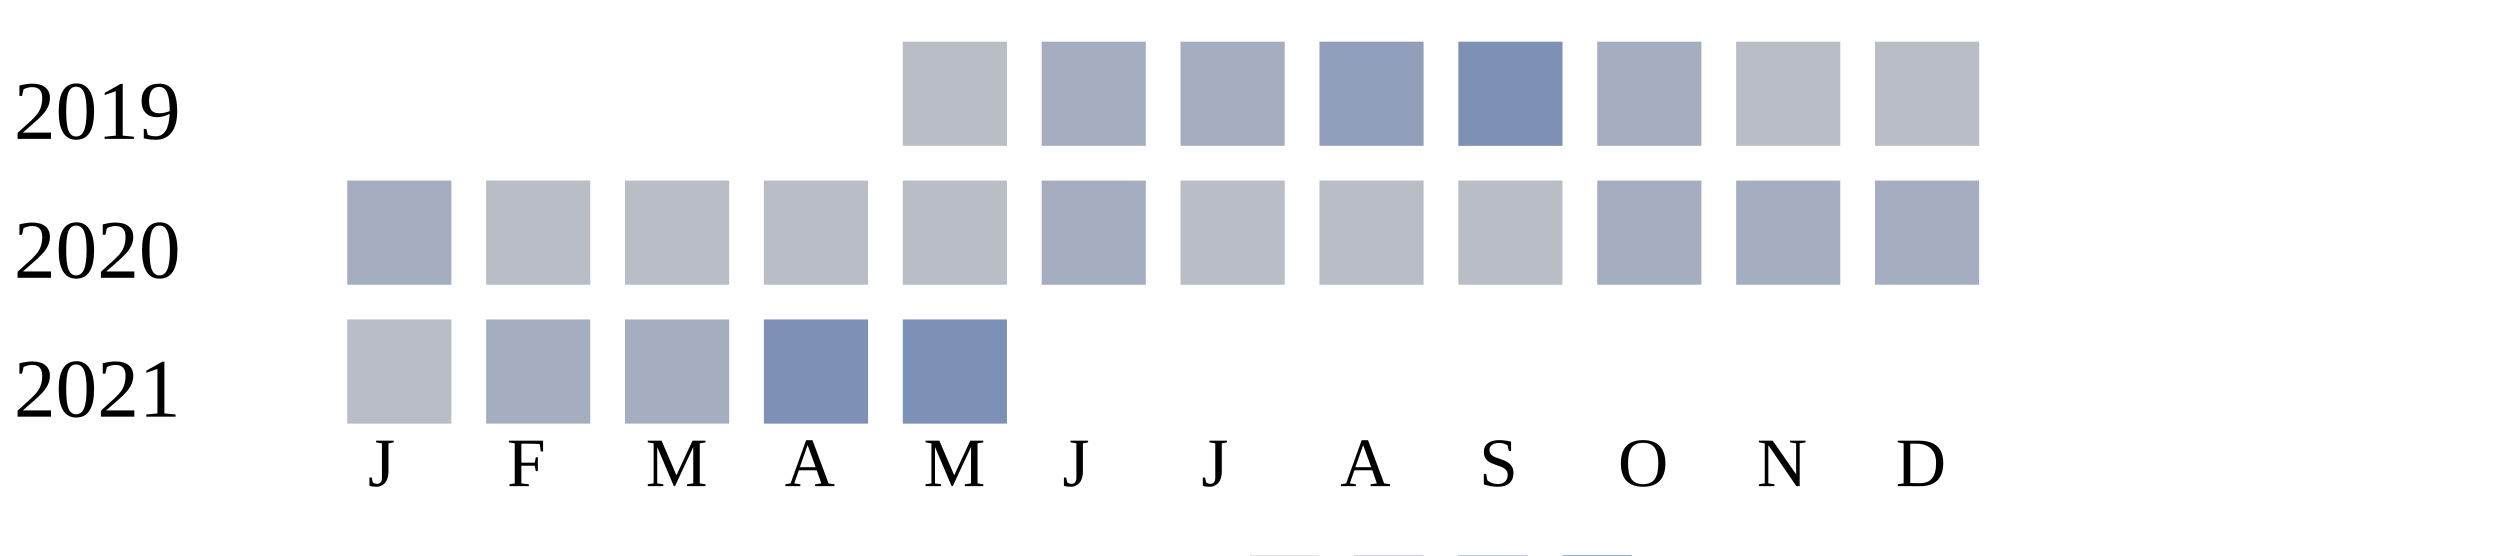
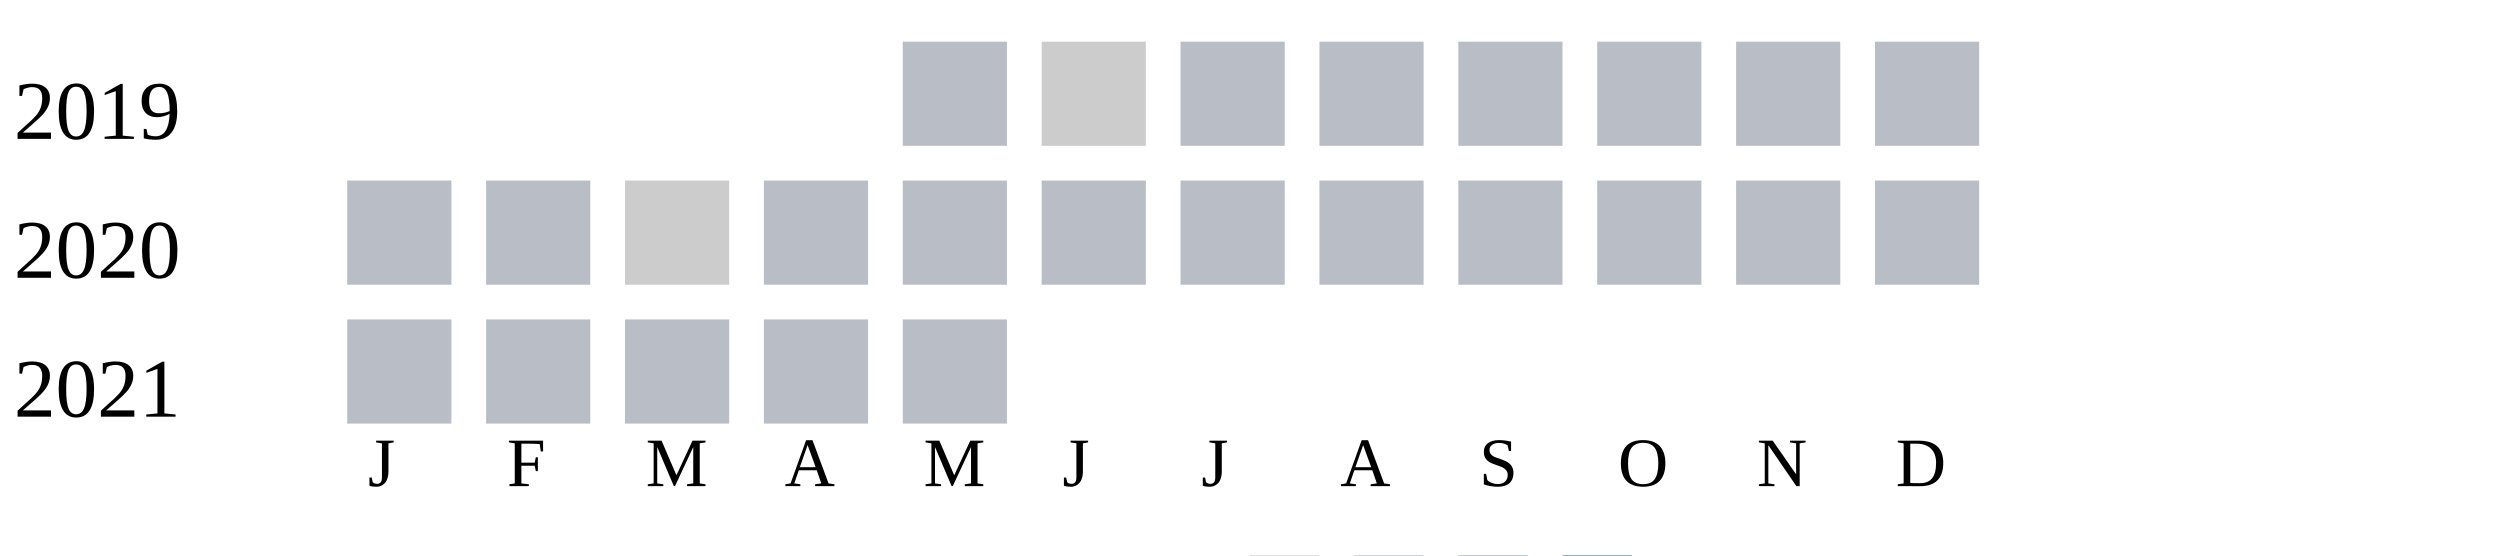
<svg xmlns="http://www.w3.org/2000/svg" width="360" height="80">
  <g transform="translate(0 0)">
    <text x="2" y="20">2019</text>
    <rect x="130" y="6" width="15" height="15" fill="#b9bdc6" />
-     <rect x="150" y="6" width="15" height="15" fill="#a5aec0" />
-     <rect x="170" y="6" width="15" height="15" fill="#a5aec0" />
-     <rect x="190" y="6" width="15" height="15" fill="#919fba" />
-     <rect x="210" y="6" width="15" height="15" fill="#7d90b5" />
-     <rect x="230" y="6" width="15" height="15" fill="#a5aec0" />
+     <rect x="150" y="6" width="15" height="15" fill="#cccccc" />
+     <rect x="170" y="6" width="15" height="15" fill="#b9bdc6" />
+     <rect x="190" y="6" width="15" height="15" fill="#b9bdc6" />
+     <rect x="210" y="6" width="15" height="15" fill="#b9bdc6" />
+     <rect x="230" y="6" width="15" height="15" fill="#b9bdc6" />
    <rect x="250" y="6" width="15" height="15" fill="#b9bdc6" />
    <rect x="270" y="6" width="15" height="15" fill="#b9bdc6" />
  </g>
  <g transform="translate(0 20)">
    <text x="2" y="20">2020</text>
-     <rect x="50" y="6" width="15" height="15" fill="#a5aec0" />
+     <rect x="50" y="6" width="15" height="15" fill="#b9bdc6" />
+     <rect x="70" y="6" width="15" height="15" fill="#b9bdc6" />
+     <rect x="90" y="6" width="15" height="15" fill="#cccccc" />
+     <rect x="110" y="6" width="15" height="15" fill="#b9bdc6" />
+     <rect x="130" y="6" width="15" height="15" fill="#b9bdc6" />
+     <rect x="150" y="6" width="15" height="15" fill="#b9bdc6" />
+     <rect x="170" y="6" width="15" height="15" fill="#b9bdc6" />
+     <rect x="190" y="6" width="15" height="15" fill="#b9bdc6" />
+     <rect x="210" y="6" width="15" height="15" fill="#b9bdc6" />
+     <rect x="230" y="6" width="15" height="15" fill="#b9bdc6" />
+     <rect x="250" y="6" width="15" height="15" fill="#b9bdc6" />
+     <rect x="270" y="6" width="15" height="15" fill="#b9bdc6" />
+   </g>
+   <g transform="translate(0 40)">
+     <text x="2" y="20">2021</text>
+     <rect x="50" y="6" width="15" height="15" fill="#b9bdc6" />
    <rect x="70" y="6" width="15" height="15" fill="#b9bdc6" />
    <rect x="90" y="6" width="15" height="15" fill="#b9bdc6" />
    <rect x="110" y="6" width="15" height="15" fill="#b9bdc6" />
    <rect x="130" y="6" width="15" height="15" fill="#b9bdc6" />
-     <rect x="150" y="6" width="15" height="15" fill="#a5aec0" />
-     <rect x="170" y="6" width="15" height="15" fill="#b9bdc6" />
-     <rect x="190" y="6" width="15" height="15" fill="#b9bdc6" />
-     <rect x="210" y="6" width="15" height="15" fill="#b9bdc6" />
-     <rect x="230" y="6" width="15" height="15" fill="#a5aec0" />
-     <rect x="250" y="6" width="15" height="15" fill="#a5aec0" />
-     <rect x="270" y="6" width="15" height="15" fill="#a5aec0" />
-   </g>
-   <g transform="translate(0 40)">
-     <text x="2" y="20">2021</text>
-     <rect x="50" y="6" width="15" height="15" fill="#b9bdc6" />
-     <rect x="70" y="6" width="15" height="15" fill="#a5aec0" />
-     <rect x="90" y="6" width="15" height="15" fill="#a5aec0" />
-     <rect x="110" y="6" width="15" height="15" fill="#7d90b5" />
-     <rect x="130" y="6" width="15" height="15" fill="#7d90b5" />
  </g>
  <text style="font-size: 10px; text-align: center" x="53" y="70">J</text>
  <text style="font-size: 10px; text-align: center" x="73" y="70">F</text>
  <text style="font-size: 10px; text-align: center" x="93" y="70">M</text>
  <text style="font-size: 10px; text-align: center" x="113" y="70">A</text>
  <text style="font-size: 10px; text-align: center" x="133" y="70">M</text>
  <text style="font-size: 10px; text-align: center" x="153" y="70">J</text>
  <text style="font-size: 10px; text-align: center" x="173" y="70">J</text>
  <text style="font-size: 10px; text-align: center" x="193" y="70">A</text>
  <text style="font-size: 10px; text-align: center" x="213" y="70">S</text>
  <text style="font-size: 10px; text-align: center" x="233" y="70">O</text>
  <text style="font-size: 10px; text-align: center" x="253" y="70">N</text>
  <text style="font-size: 10px; text-align: center" x="273" y="70">D</text>
  <text style="font-size: 10px;" x="155" y="89">Less</text>
  <rect fill="#b9bdc6" width="10" height="10" x="180" y="80" />
  <rect fill="#919fba" width="10" height="10" x="195" y="80" />
  <rect fill="#6882ae" width="10" height="10" x="210" y="80" />
  <rect fill="#005a9c" width="10" height="10" x="225" y="80" />
  <text x="240" y="89" style="font-size: 10px;">More</text>
</svg>
